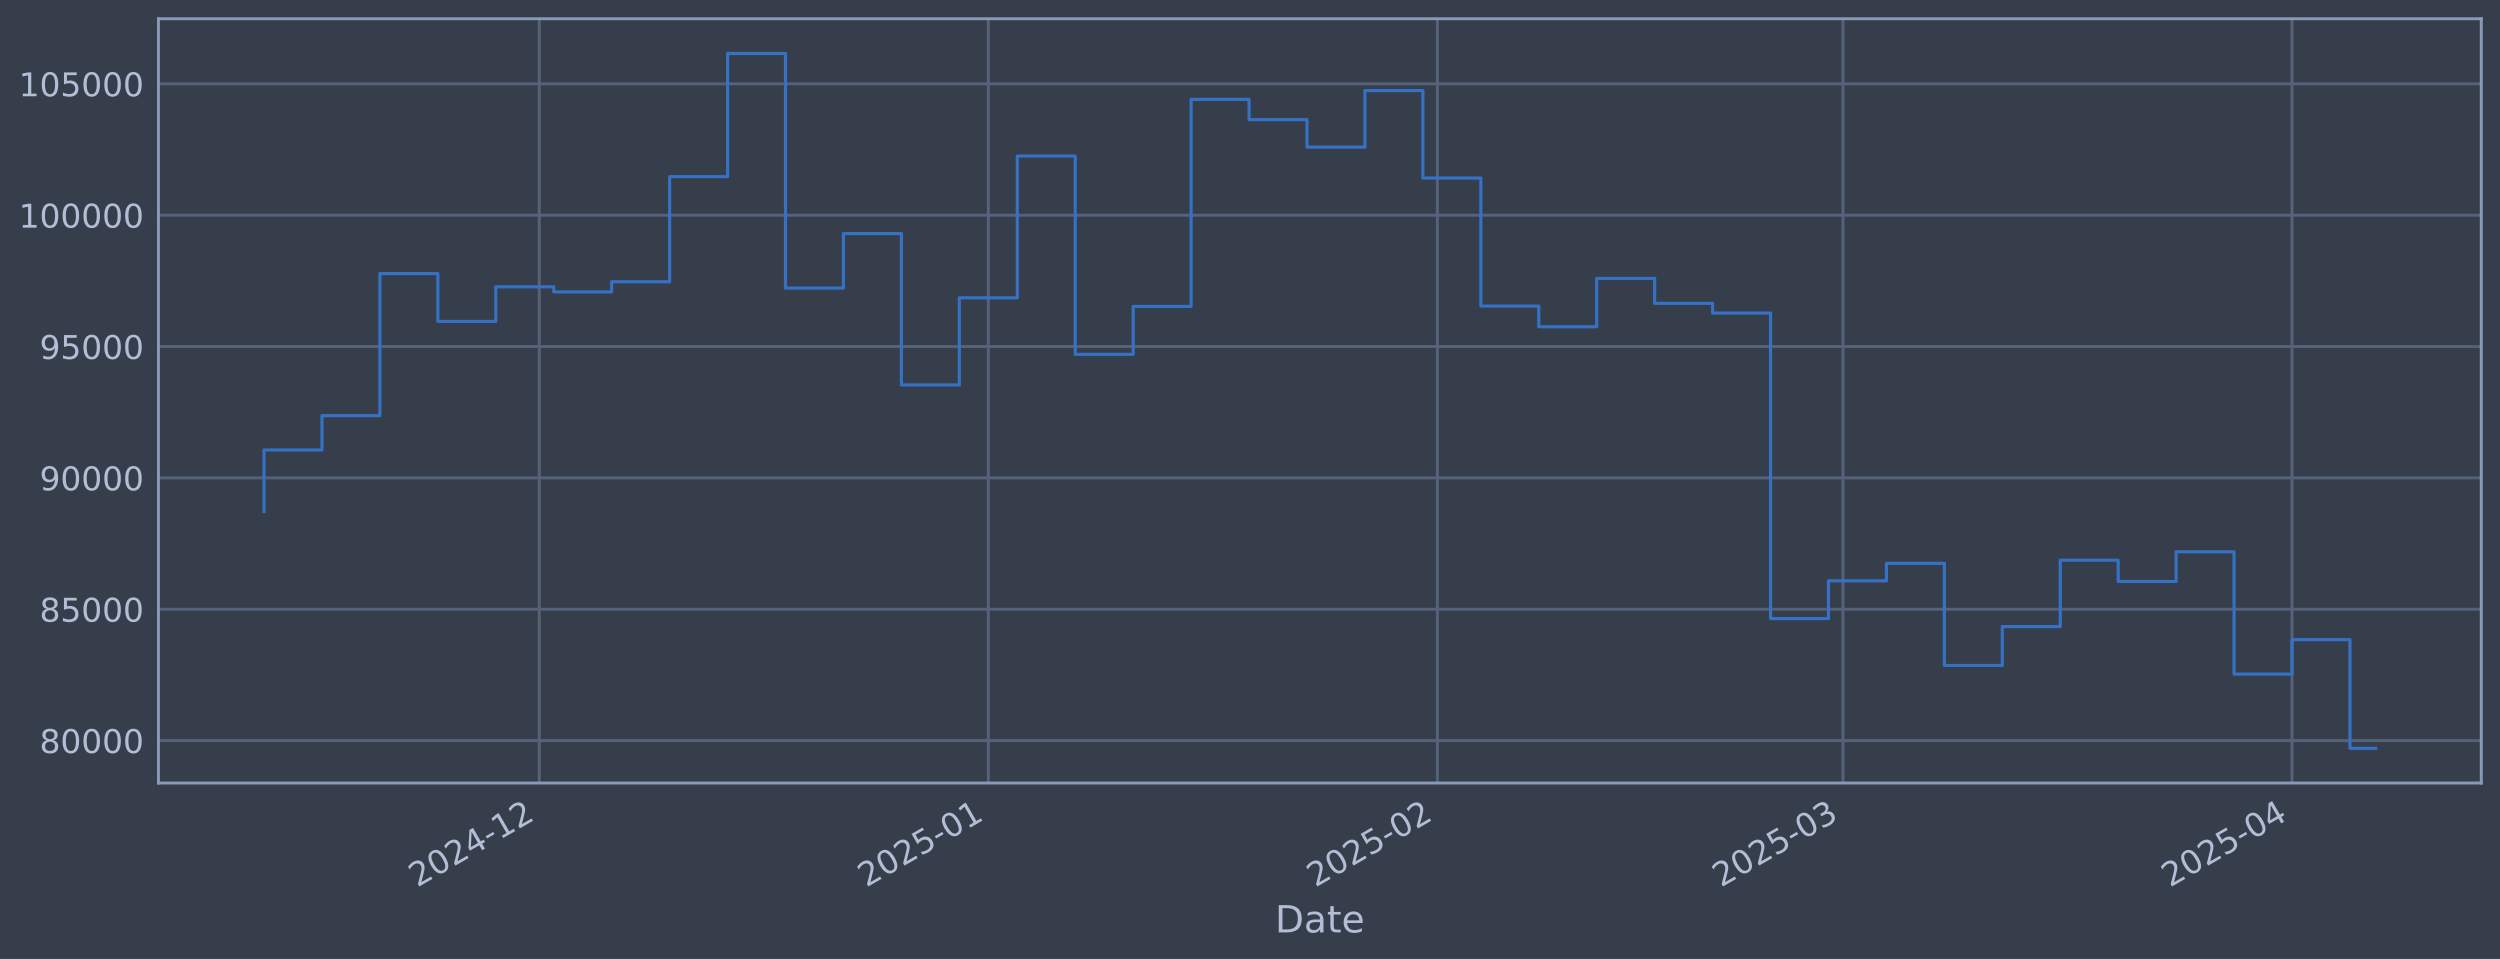
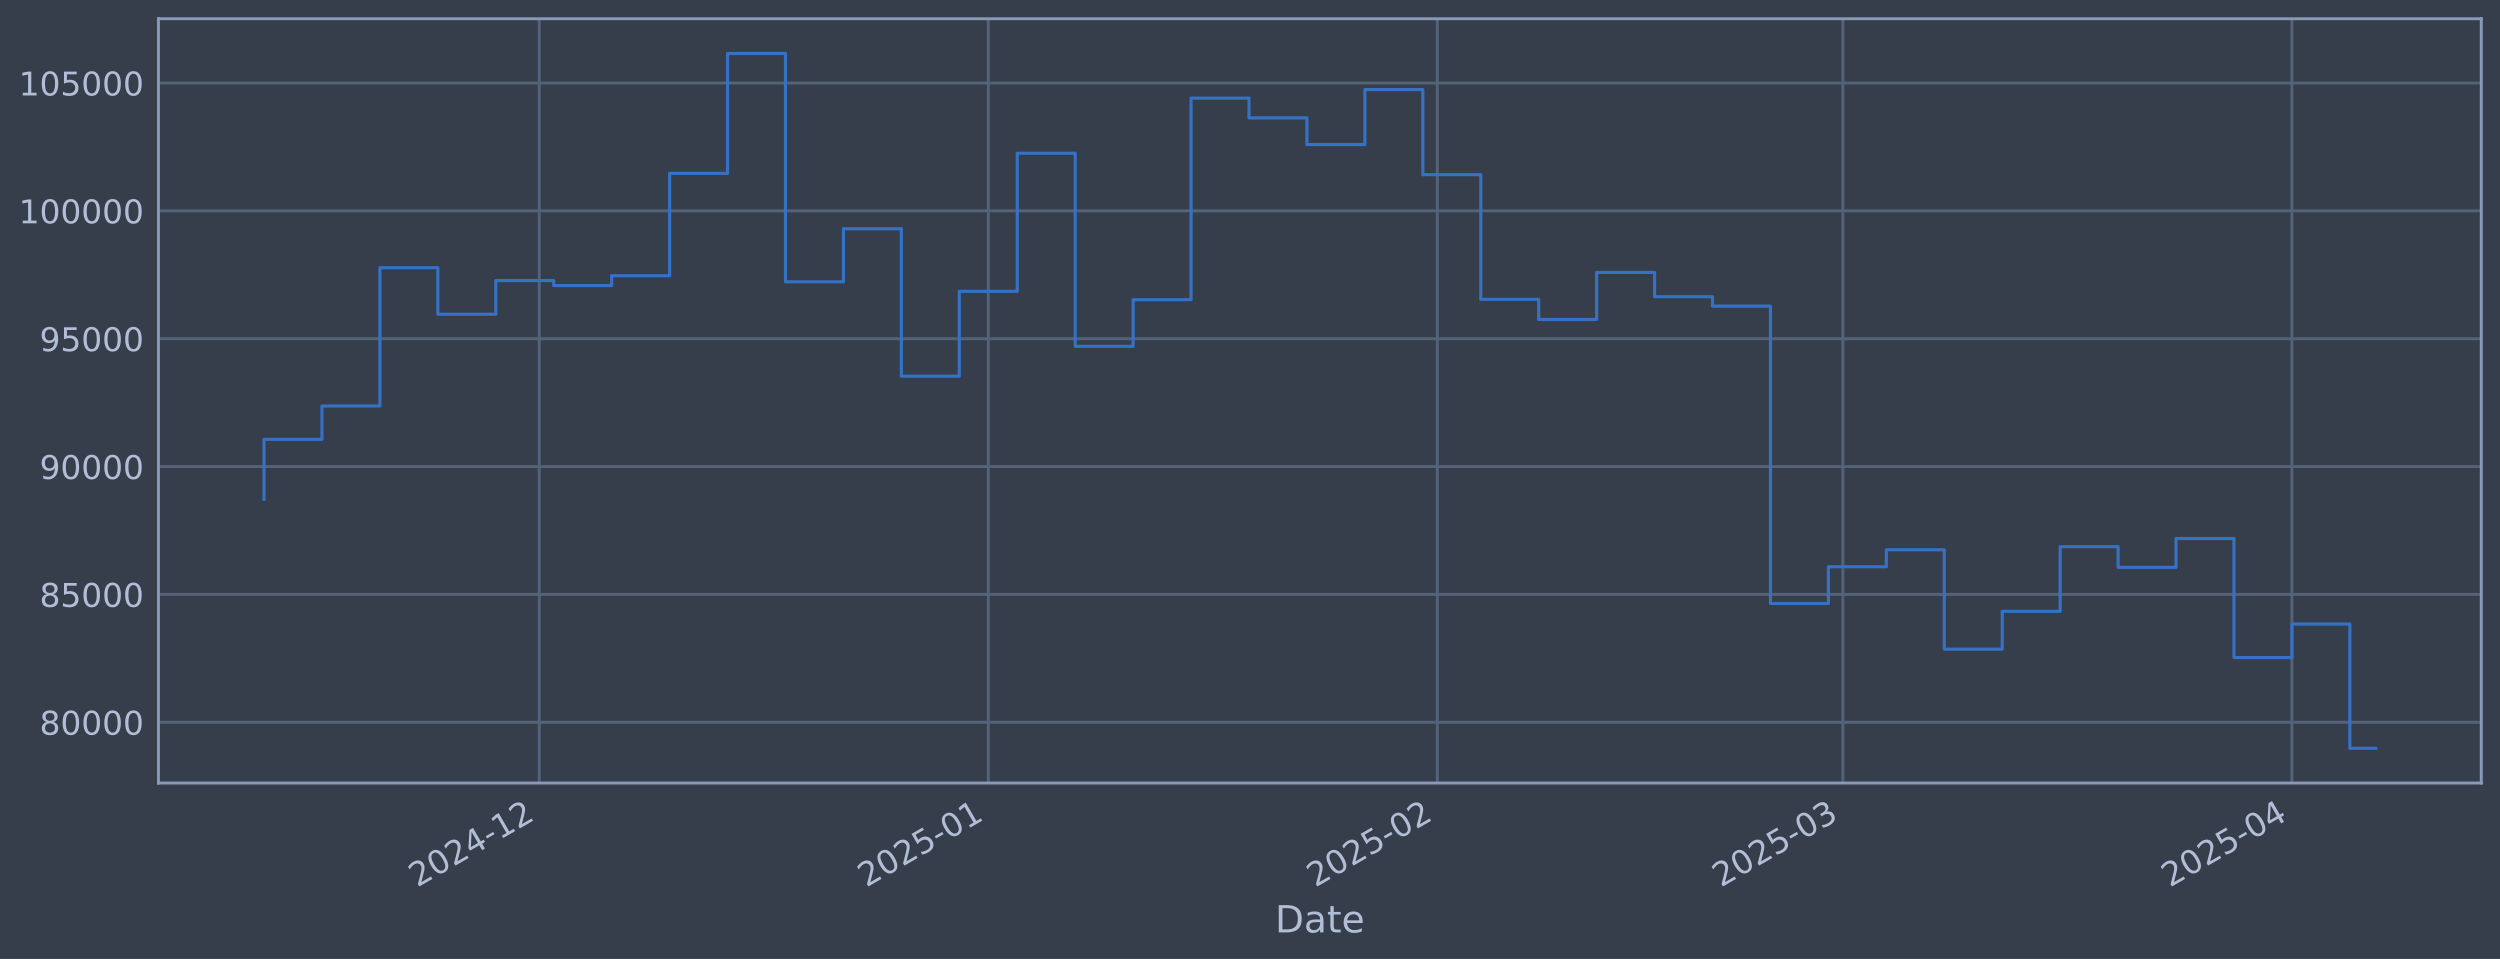
<svg xmlns="http://www.w3.org/2000/svg" xmlns:xlink="http://www.w3.org/1999/xlink" width="960.9pt" height="368.58pt" viewBox="0 0 960.9 368.58" version="1.1">
  <defs>
    <style type="text/css">*{stroke-linejoin: round; stroke-linecap: butt}</style>
  </defs>
  <g id="figure_1">
    <g id="patch_1">
      <path d="M 0 368.58  L 960.9 368.58  L 960.9 0  L 0 0  z " style="fill: #373e4b" />
    </g>
    <g id="axes_1">
      <g id="patch_2">
        <path d="M 60.901 300.96  L 953.701 300.96  L 953.701 7.2  L 60.901 7.2  z " style="fill: #373e4b" />
      </g>
      <g id="matplotlib.axis_1">
        <g id="xtick_1">
          <g id="line2d_1">
-             <path d="M 207.269 300.96  L 207.269 7.2  " clip-path="url(#p23c6e07e13)" style="fill: none; stroke: #546379; stroke-width: 1.12; stroke-linecap: square" />
+             <path d="M 207.263 300.96  L 207.263 7.2  " clip-path="url(#pe88cf8c639)" style="fill: none; stroke: #546379; stroke-width: 1.12; stroke-linecap: square" />
          </g>
          <g id="line2d_2" />
          <g id="text_1">
-             <g style="fill: #b1bed6" transform="translate(160.3654 341.1745) rotate(-30) scale(0.126 -0.126)">
+             <g style="fill: #b1bed6" transform="translate(160.36 341.1745) rotate(-30) scale(0.126 -0.126)">
              <defs>
                <path id="DejaVuSans-32" d="M 1228 531  L 3431 531  L 3431 0  L 469 0  L 469 531  Q 828 903 1448 1529  Q 2069 2156 2228 2338  Q 2531 2678 2651 2914  Q 2772 3150 2772 3378  Q 2772 3750 2511 3984  Q 2250 4219 1831 4219  Q 1534 4219 1204 4116  Q 875 4013 500 3803  L 500 4441  Q 881 4594 1212 4672  Q 1544 4750 1819 4750  Q 2544 4750 2975 4387  Q 3406 4025 3406 3419  Q 3406 3131 3298 2873  Q 3191 2616 2906 2266  Q 2828 2175 2409 1742  Q 1991 1309 1228 531  z " transform="scale(0.015625)" />
                <path id="DejaVuSans-30" d="M 2034 4250  Q 1547 4250 1301 3770  Q 1056 3291 1056 2328  Q 1056 1369 1301 889  Q 1547 409 2034 409  Q 2525 409 2770 889  Q 3016 1369 3016 2328  Q 3016 3291 2770 3770  Q 2525 4250 2034 4250  z M 2034 4750  Q 2819 4750 3233 4129  Q 3647 3509 3647 2328  Q 3647 1150 3233 529  Q 2819 -91 2034 -91  Q 1250 -91 836 529  Q 422 1150 422 2328  Q 422 3509 836 4129  Q 1250 4750 2034 4750  z " transform="scale(0.015625)" />
                <path id="DejaVuSans-34" d="M 2419 4116  L 825 1625  L 2419 1625  L 2419 4116  z M 2253 4666  L 3047 4666  L 3047 1625  L 3713 1625  L 3713 1100  L 3047 1100  L 3047 0  L 2419 0  L 2419 1100  L 313 1100  L 313 1709  L 2253 4666  z " transform="scale(0.015625)" />
                <path id="DejaVuSans-2d" d="M 313 2009  L 1997 2009  L 1997 1497  L 313 1497  L 313 2009  z " transform="scale(0.015625)" />
                <path id="DejaVuSans-31" d="M 794 531  L 1825 531  L 1825 4091  L 703 3866  L 703 4441  L 1819 4666  L 2450 4666  L 2450 531  L 3481 531  L 3481 0  L 794 0  L 794 531  z " transform="scale(0.015625)" />
              </defs>
              <use xlink:href="#DejaVuSans-32" />
              <use xlink:href="#DejaVuSans-30" transform="translate(63.62305 0)" />
              <use xlink:href="#DejaVuSans-32" transform="translate(127.2461 0)" />
              <use xlink:href="#DejaVuSans-34" transform="translate(190.8691 0)" />
              <use xlink:href="#DejaVuSans-2d" transform="translate(254.4922 0)" />
              <use xlink:href="#DejaVuSans-31" transform="translate(290.5762 0)" />
              <use xlink:href="#DejaVuSans-32" transform="translate(354.1992 0)" />
            </g>
          </g>
        </g>
        <g id="xtick_2">
          <g id="line2d_3">
-             <path d="M 379.867 300.96  L 379.867 7.2  " clip-path="url(#p23c6e07e13)" style="fill: none; stroke: #546379; stroke-width: 1.12; stroke-linecap: square" />
+             <path d="M 379.853 300.96  L 379.853 7.2  " clip-path="url(#pe88cf8c639)" style="fill: none; stroke: #546379; stroke-width: 1.12; stroke-linecap: square" />
          </g>
          <g id="line2d_4" />
          <g id="text_2">
-             <g style="fill: #b1bed6" transform="translate(332.9641 341.1745) rotate(-30) scale(0.126 -0.126)">
+             <g style="fill: #b1bed6" transform="translate(332.95 341.1745) rotate(-30) scale(0.126 -0.126)">
              <defs>
                <path id="DejaVuSans-35" d="M 691 4666  L 3169 4666  L 3169 4134  L 1269 4134  L 1269 2991  Q 1406 3038 1543 3061  Q 1681 3084 1819 3084  Q 2600 3084 3056 2656  Q 3513 2228 3513 1497  Q 3513 744 3044 326  Q 2575 -91 1722 -91  Q 1428 -91 1123 -41  Q 819 9 494 109  L 494 744  Q 775 591 1075 516  Q 1375 441 1709 441  Q 2250 441 2565 725  Q 2881 1009 2881 1497  Q 2881 1984 2565 2268  Q 2250 2553 1709 2553  Q 1456 2553 1204 2497  Q 953 2441 691 2322  L 691 4666  z " transform="scale(0.015625)" />
              </defs>
              <use xlink:href="#DejaVuSans-32" />
              <use xlink:href="#DejaVuSans-30" transform="translate(63.62305 0)" />
              <use xlink:href="#DejaVuSans-32" transform="translate(127.2461 0)" />
              <use xlink:href="#DejaVuSans-35" transform="translate(190.8691 0)" />
              <use xlink:href="#DejaVuSans-2d" transform="translate(254.4922 0)" />
              <use xlink:href="#DejaVuSans-30" transform="translate(290.5762 0)" />
              <use xlink:href="#DejaVuSans-31" transform="translate(354.1992 0)" />
            </g>
          </g>
        </g>
        <g id="xtick_3">
          <g id="line2d_5">
-             <path d="M 552.466 300.96  L 552.466 7.2  " clip-path="url(#p23c6e07e13)" style="fill: none; stroke: #546379; stroke-width: 1.12; stroke-linecap: square" />
+             <path d="M 552.443 300.96  L 552.443 7.2  " clip-path="url(#pe88cf8c639)" style="fill: none; stroke: #546379; stroke-width: 1.12; stroke-linecap: square" />
          </g>
          <g id="line2d_6" />
          <g id="text_3">
-             <g style="fill: #b1bed6" transform="translate(505.5628 341.1745) rotate(-30) scale(0.126 -0.126)">
+             <g style="fill: #b1bed6" transform="translate(505.54 341.1745) rotate(-30) scale(0.126 -0.126)">
              <use xlink:href="#DejaVuSans-32" />
              <use xlink:href="#DejaVuSans-30" transform="translate(63.62305 0)" />
              <use xlink:href="#DejaVuSans-32" transform="translate(127.2461 0)" />
              <use xlink:href="#DejaVuSans-35" transform="translate(190.8691 0)" />
              <use xlink:href="#DejaVuSans-2d" transform="translate(254.4922 0)" />
              <use xlink:href="#DejaVuSans-30" transform="translate(290.5762 0)" />
              <use xlink:href="#DejaVuSans-32" transform="translate(354.1992 0)" />
            </g>
          </g>
        </g>
        <g id="xtick_4">
          <g id="line2d_7">
-             <path d="M 708.362 300.96  L 708.362 7.2  " clip-path="url(#p23c6e07e13)" style="fill: none; stroke: #546379; stroke-width: 1.12; stroke-linecap: square" />
+             <path d="M 708.331 300.96  L 708.331 7.2  " clip-path="url(#pe88cf8c639)" style="fill: none; stroke: #546379; stroke-width: 1.12; stroke-linecap: square" />
          </g>
          <g id="line2d_8" />
          <g id="text_4">
-             <g style="fill: #b1bed6" transform="translate(661.4585 341.1745) rotate(-30) scale(0.126 -0.126)">
+             <g style="fill: #b1bed6" transform="translate(661.4277 341.1745) rotate(-30) scale(0.126 -0.126)">
              <defs>
                <path id="DejaVuSans-33" d="M 2597 2516  Q 3050 2419 3304 2112  Q 3559 1806 3559 1356  Q 3559 666 3084 287  Q 2609 -91 1734 -91  Q 1441 -91 1130 -33  Q 819 25 488 141  L 488 750  Q 750 597 1062 519  Q 1375 441 1716 441  Q 2309 441 2620 675  Q 2931 909 2931 1356  Q 2931 1769 2642 2001  Q 2353 2234 1838 2234  L 1294 2234  L 1294 2753  L 1863 2753  Q 2328 2753 2575 2939  Q 2822 3125 2822 3475  Q 2822 3834 2567 4026  Q 2313 4219 1838 4219  Q 1578 4219 1281 4162  Q 984 4106 628 3988  L 628 4550  Q 988 4650 1302 4700  Q 1616 4750 1894 4750  Q 2613 4750 3031 4423  Q 3450 4097 3450 3541  Q 3450 3153 3228 2886  Q 3006 2619 2597 2516  z " transform="scale(0.015625)" />
              </defs>
              <use xlink:href="#DejaVuSans-32" />
              <use xlink:href="#DejaVuSans-30" transform="translate(63.62305 0)" />
              <use xlink:href="#DejaVuSans-32" transform="translate(127.2461 0)" />
              <use xlink:href="#DejaVuSans-35" transform="translate(190.8691 0)" />
              <use xlink:href="#DejaVuSans-2d" transform="translate(254.4922 0)" />
              <use xlink:href="#DejaVuSans-30" transform="translate(290.5762 0)" />
              <use xlink:href="#DejaVuSans-33" transform="translate(354.1992 0)" />
            </g>
          </g>
        </g>
        <g id="xtick_5">
          <g id="line2d_9">
-             <path d="M 880.96 300.96  L 880.96 7.2  " clip-path="url(#p23c6e07e13)" style="fill: none; stroke: #546379; stroke-width: 1.12; stroke-linecap: square" />
+             <path d="M 880.921 300.96  L 880.921 7.2  " clip-path="url(#pe88cf8c639)" style="fill: none; stroke: #546379; stroke-width: 1.12; stroke-linecap: square" />
          </g>
          <g id="line2d_10" />
          <g id="text_5">
-             <g style="fill: #b1bed6" transform="translate(834.0572 341.1745) rotate(-30) scale(0.126 -0.126)">
+             <g style="fill: #b1bed6" transform="translate(834.0177 341.1745) rotate(-30) scale(0.126 -0.126)">
              <use xlink:href="#DejaVuSans-32" />
              <use xlink:href="#DejaVuSans-30" transform="translate(63.62305 0)" />
              <use xlink:href="#DejaVuSans-32" transform="translate(127.2461 0)" />
              <use xlink:href="#DejaVuSans-35" transform="translate(190.8691 0)" />
              <use xlink:href="#DejaVuSans-2d" transform="translate(254.4922 0)" />
              <use xlink:href="#DejaVuSans-30" transform="translate(290.5762 0)" />
              <use xlink:href="#DejaVuSans-34" transform="translate(354.1992 0)" />
            </g>
          </g>
        </g>
        <g id="text_6">
          <g style="fill: #b1bed6" transform="translate(490.0914 358.3856) scale(0.144 -0.144)">
            <defs>
              <path id="DejaVuSans-44" d="M 1259 4147  L 1259 519  L 2022 519  Q 2988 519 3436 956  Q 3884 1394 3884 2338  Q 3884 3275 3436 3711  Q 2988 4147 2022 4147  L 1259 4147  z M 628 4666  L 1925 4666  Q 3281 4666 3915 4102  Q 4550 3538 4550 2338  Q 4550 1131 3912 565  Q 3275 0 1925 0  L 628 0  L 628 4666  z " transform="scale(0.015625)" />
              <path id="DejaVuSans-61" d="M 2194 1759  Q 1497 1759 1228 1600  Q 959 1441 959 1056  Q 959 750 1161 570  Q 1363 391 1709 391  Q 2188 391 2477 730  Q 2766 1069 2766 1631  L 2766 1759  L 2194 1759  z M 3341 1997  L 3341 0  L 2766 0  L 2766 531  Q 2569 213 2275 61  Q 1981 -91 1556 -91  Q 1019 -91 701 211  Q 384 513 384 1019  Q 384 1609 779 1909  Q 1175 2209 1959 2209  L 2766 2209  L 2766 2266  Q 2766 2663 2505 2880  Q 2244 3097 1772 3097  Q 1472 3097 1187 3025  Q 903 2953 641 2809  L 641 3341  Q 956 3463 1253 3523  Q 1550 3584 1831 3584  Q 2591 3584 2966 3190  Q 3341 2797 3341 1997  z " transform="scale(0.015625)" />
              <path id="DejaVuSans-74" d="M 1172 4494  L 1172 3500  L 2356 3500  L 2356 3053  L 1172 3053  L 1172 1153  Q 1172 725 1289 603  Q 1406 481 1766 481  L 2356 481  L 2356 0  L 1766 0  Q 1100 0 847 248  Q 594 497 594 1153  L 594 3053  L 172 3053  L 172 3500  L 594 3500  L 594 4494  L 1172 4494  z " transform="scale(0.015625)" />
              <path id="DejaVuSans-65" d="M 3597 1894  L 3597 1613  L 953 1613  Q 991 1019 1311 708  Q 1631 397 2203 397  Q 2534 397 2845 478  Q 3156 559 3463 722  L 3463 178  Q 3153 47 2828 -22  Q 2503 -91 2169 -91  Q 1331 -91 842 396  Q 353 884 353 1716  Q 353 2575 817 3079  Q 1281 3584 2069 3584  Q 2775 3584 3186 3129  Q 3597 2675 3597 1894  z M 3022 2063  Q 3016 2534 2758 2815  Q 2500 3097 2075 3097  Q 1594 3097 1305 2825  Q 1016 2553 972 2059  L 3022 2063  z " transform="scale(0.015625)" />
            </defs>
            <use xlink:href="#DejaVuSans-44" />
            <use xlink:href="#DejaVuSans-61" transform="translate(77.00195 0)" />
            <use xlink:href="#DejaVuSans-74" transform="translate(138.2812 0)" />
            <use xlink:href="#DejaVuSans-65" transform="translate(177.4902 0)" />
          </g>
        </g>
      </g>
      <g id="matplotlib.axis_2">
        <g id="ytick_1">
          <g id="line2d_11">
-             <path d="M 60.901 284.65  L 953.701 284.65  " clip-path="url(#p23c6e07e13)" style="fill: none; stroke: #546379; stroke-width: 1.12; stroke-linecap: square" />
+             <path d="M 60.901 277.611  L 953.701 277.611  " clip-path="url(#pe88cf8c639)" style="fill: none; stroke: #546379; stroke-width: 1.12; stroke-linecap: square" />
          </g>
          <g id="line2d_12" />
          <g id="text_7">
-             <g style="fill: #b1bed6" transform="translate(15.21675 289.437) scale(0.126 -0.126)">
+             <g style="fill: #b1bed6" transform="translate(15.21675 282.3981) scale(0.126 -0.126)">
              <defs>
                <path id="DejaVuSans-38" d="M 2034 2216  Q 1584 2216 1326 1975  Q 1069 1734 1069 1313  Q 1069 891 1326 650  Q 1584 409 2034 409  Q 2484 409 2743 651  Q 3003 894 3003 1313  Q 3003 1734 2745 1975  Q 2488 2216 2034 2216  z M 1403 2484  Q 997 2584 770 2862  Q 544 3141 544 3541  Q 544 4100 942 4425  Q 1341 4750 2034 4750  Q 2731 4750 3128 4425  Q 3525 4100 3525 3541  Q 3525 3141 3298 2862  Q 3072 2584 2669 2484  Q 3125 2378 3379 2068  Q 3634 1759 3634 1313  Q 3634 634 3220 271  Q 2806 -91 2034 -91  Q 1263 -91 848 271  Q 434 634 434 1313  Q 434 1759 690 2068  Q 947 2378 1403 2484  z M 1172 3481  Q 1172 3119 1398 2916  Q 1625 2713 2034 2713  Q 2441 2713 2670 2916  Q 2900 3119 2900 3481  Q 2900 3844 2670 4047  Q 2441 4250 2034 4250  Q 1625 4250 1398 4047  Q 1172 3844 1172 3481  z " transform="scale(0.015625)" />
              </defs>
              <use xlink:href="#DejaVuSans-38" />
              <use xlink:href="#DejaVuSans-30" transform="translate(63.62305 0)" />
              <use xlink:href="#DejaVuSans-30" transform="translate(127.2461 0)" />
              <use xlink:href="#DejaVuSans-30" transform="translate(190.8691 0)" />
              <use xlink:href="#DejaVuSans-30" transform="translate(254.4922 0)" />
            </g>
          </g>
        </g>
        <g id="ytick_2">
          <g id="line2d_13">
-             <path d="M 60.901 234.165  L 953.701 234.165  " clip-path="url(#p23c6e07e13)" style="fill: none; stroke: #546379; stroke-width: 1.12; stroke-linecap: square" />
+             <path d="M 60.901 228.472  L 953.701 228.472  " clip-path="url(#pe88cf8c639)" style="fill: none; stroke: #546379; stroke-width: 1.12; stroke-linecap: square" />
          </g>
          <g id="line2d_14" />
          <g id="text_8">
-             <g style="fill: #b1bed6" transform="translate(15.21675 238.952) scale(0.126 -0.126)">
+             <g style="fill: #b1bed6" transform="translate(15.21675 233.2586) scale(0.126 -0.126)">
              <use xlink:href="#DejaVuSans-38" />
              <use xlink:href="#DejaVuSans-35" transform="translate(63.62305 0)" />
              <use xlink:href="#DejaVuSans-30" transform="translate(127.2461 0)" />
              <use xlink:href="#DejaVuSans-30" transform="translate(190.8691 0)" />
              <use xlink:href="#DejaVuSans-30" transform="translate(254.4922 0)" />
            </g>
          </g>
        </g>
        <g id="ytick_3">
          <g id="line2d_15">
-             <path d="M 60.901 183.68  L 953.701 183.68  " clip-path="url(#p23c6e07e13)" style="fill: none; stroke: #546379; stroke-width: 1.12; stroke-linecap: square" />
+             <path d="M 60.901 179.332  L 953.701 179.332  " clip-path="url(#pe88cf8c639)" style="fill: none; stroke: #546379; stroke-width: 1.12; stroke-linecap: square" />
          </g>
          <g id="line2d_16" />
          <g id="text_9">
-             <g style="fill: #b1bed6" transform="translate(15.21675 188.467) scale(0.126 -0.126)">
+             <g style="fill: #b1bed6" transform="translate(15.21675 184.1192) scale(0.126 -0.126)">
              <defs>
                <path id="DejaVuSans-39" d="M 703 97  L 703 672  Q 941 559 1184 500  Q 1428 441 1663 441  Q 2288 441 2617 861  Q 2947 1281 2994 2138  Q 2813 1869 2534 1725  Q 2256 1581 1919 1581  Q 1219 1581 811 2004  Q 403 2428 403 3163  Q 403 3881 828 4315  Q 1253 4750 1959 4750  Q 2769 4750 3195 4129  Q 3622 3509 3622 2328  Q 3622 1225 3098 567  Q 2575 -91 1691 -91  Q 1453 -91 1209 -44  Q 966 3 703 97  z M 1959 2075  Q 2384 2075 2632 2365  Q 2881 2656 2881 3163  Q 2881 3666 2632 3958  Q 2384 4250 1959 4250  Q 1534 4250 1286 3958  Q 1038 3666 1038 3163  Q 1038 2656 1286 2365  Q 1534 2075 1959 2075  z " transform="scale(0.015625)" />
              </defs>
              <use xlink:href="#DejaVuSans-39" />
              <use xlink:href="#DejaVuSans-30" transform="translate(63.62305 0)" />
              <use xlink:href="#DejaVuSans-30" transform="translate(127.2461 0)" />
              <use xlink:href="#DejaVuSans-30" transform="translate(190.8691 0)" />
              <use xlink:href="#DejaVuSans-30" transform="translate(254.4922 0)" />
            </g>
          </g>
        </g>
        <g id="ytick_4">
          <g id="line2d_17">
-             <path d="M 60.901 133.195  L 953.701 133.195  " clip-path="url(#p23c6e07e13)" style="fill: none; stroke: #546379; stroke-width: 1.12; stroke-linecap: square" />
+             <path d="M 60.901 130.193  L 953.701 130.193  " clip-path="url(#pe88cf8c639)" style="fill: none; stroke: #546379; stroke-width: 1.12; stroke-linecap: square" />
          </g>
          <g id="line2d_18" />
          <g id="text_10">
-             <g style="fill: #b1bed6" transform="translate(15.21675 137.982) scale(0.126 -0.126)">
+             <g style="fill: #b1bed6" transform="translate(15.21675 134.9798) scale(0.126 -0.126)">
              <use xlink:href="#DejaVuSans-39" />
              <use xlink:href="#DejaVuSans-35" transform="translate(63.62305 0)" />
              <use xlink:href="#DejaVuSans-30" transform="translate(127.2461 0)" />
              <use xlink:href="#DejaVuSans-30" transform="translate(190.8691 0)" />
              <use xlink:href="#DejaVuSans-30" transform="translate(254.4922 0)" />
            </g>
          </g>
        </g>
        <g id="ytick_5">
          <g id="line2d_19">
-             <path d="M 60.901 82.71  L 953.701 82.71  " clip-path="url(#p23c6e07e13)" style="fill: none; stroke: #546379; stroke-width: 1.12; stroke-linecap: square" />
+             <path d="M 60.901 81.053  L 953.701 81.053  " clip-path="url(#pe88cf8c639)" style="fill: none; stroke: #546379; stroke-width: 1.12; stroke-linecap: square" />
          </g>
          <g id="line2d_20" />
          <g id="text_11">
-             <g style="fill: #b1bed6" transform="translate(7.2 87.49698) scale(0.126 -0.126)">
+             <g style="fill: #b1bed6" transform="translate(7.2 85.84032) scale(0.126 -0.126)">
              <use xlink:href="#DejaVuSans-31" />
              <use xlink:href="#DejaVuSans-30" transform="translate(63.62305 0)" />
              <use xlink:href="#DejaVuSans-30" transform="translate(127.2461 0)" />
              <use xlink:href="#DejaVuSans-30" transform="translate(190.8691 0)" />
              <use xlink:href="#DejaVuSans-30" transform="translate(254.4922 0)" />
              <use xlink:href="#DejaVuSans-30" transform="translate(318.1152 0)" />
            </g>
          </g>
        </g>
        <g id="ytick_6">
          <g id="line2d_21">
-             <path d="M 60.901 32.225  L 953.701 32.225  " clip-path="url(#p23c6e07e13)" style="fill: none; stroke: #546379; stroke-width: 1.12; stroke-linecap: square" />
+             <path d="M 60.901 31.914  L 953.701 31.914  " clip-path="url(#pe88cf8c639)" style="fill: none; stroke: #546379; stroke-width: 1.12; stroke-linecap: square" />
          </g>
          <g id="line2d_22" />
          <g id="text_12">
-             <g style="fill: #b1bed6" transform="translate(7.2 37.01198) scale(0.126 -0.126)">
+             <g style="fill: #b1bed6" transform="translate(7.2 36.70088) scale(0.126 -0.126)">
              <use xlink:href="#DejaVuSans-31" />
              <use xlink:href="#DejaVuSans-30" transform="translate(63.62305 0)" />
              <use xlink:href="#DejaVuSans-35" transform="translate(127.2461 0)" />
              <use xlink:href="#DejaVuSans-30" transform="translate(190.8691 0)" />
              <use xlink:href="#DejaVuSans-30" transform="translate(254.4922 0)" />
              <use xlink:href="#DejaVuSans-30" transform="translate(318.1152 0)" />
            </g>
          </g>
        </g>
      </g>
      <g id="line2d_23">
-         <path d="M 101.482 196.607  L 101.482 172.944  L 123.753 172.944  L 123.753 159.756  L 146.024 159.756  L 146.024 105.156  L 168.295 105.156  L 168.295 123.532  L 190.566 123.532  L 190.566 110.238  L 212.836 110.238  L 212.836 112.198  L 235.107 112.198  L 235.107 108.3  L 257.378 108.3  L 257.378 67.892  L 279.649 67.892  L 279.649 20.553  L 301.92 20.553  L 301.92 110.714  L 324.19 110.714  L 324.19 89.777  L 346.461 89.777  L 346.461 147.973  L 368.732 147.973  L 368.732 114.479  L 391.003 114.479  L 391.003 59.958  L 413.274 59.958  L 413.274 136.197  L 435.544 136.197  L 435.544 117.775  L 457.815 117.775  L 457.815 38.193  L 480.086 38.193  L 480.086 45.987  L 502.357 45.987  L 502.357 56.532  L 524.628 56.532  L 524.628 34.81  L 546.898 34.81  L 546.898 68.425  L 569.169 68.425  L 569.169 117.639  L 591.44 117.639  L 591.44 125.602  L 613.711 125.602  L 613.711 107.007  L 635.982 107.007  L 635.982 116.608  L 658.252 116.608  L 658.252 120.323  L 680.523 120.323  L 680.523 237.741  L 702.794 237.741  L 702.794 223.242  L 725.065 223.242  L 725.065 216.54  L 747.336 216.54  L 747.336 255.779  L 769.606 255.779  L 769.606 240.833  L 791.877 240.833  L 791.877 215.308  L 814.148 215.308  L 814.148 223.492  L 836.419 223.492  L 836.419 212.075  L 858.69 212.075  L 858.69 259.093  L 880.96 259.093  L 880.96 245.857  L 903.231 245.857  L 903.231 287.607  L 913.119 287.607  " clip-path="url(#p23c6e07e13)" style="fill: none; stroke: #3572c6; stroke-width: 1.2; stroke-linecap: square" />
+         <path d="M 101.482 191.914  L 101.482 168.883  L 123.752 168.883  L 123.752 156.045  L 146.022 156.045  L 146.022 102.901  L 168.291 102.901  L 168.291 120.788  L 190.561 120.788  L 190.561 107.848  L 212.831 107.848  L 212.831 109.755  L 235.1 109.755  L 235.1 105.962  L 257.37 105.962  L 257.37 66.631  L 279.64 66.631  L 279.64 20.553  L 301.909 20.553  L 301.909 108.311  L 324.179 108.311  L 324.179 87.932  L 346.449 87.932  L 346.449 144.577  L 368.718 144.577  L 368.718 111.975  L 390.988 111.975  L 390.988 58.908  L 413.258 58.908  L 413.258 133.115  L 435.527 133.115  L 435.527 115.184  L 457.797 115.184  L 457.797 37.723  L 480.067 37.723  L 480.067 45.309  L 502.336 45.309  L 502.336 55.573  L 524.606 55.573  L 524.606 34.43  L 546.876 34.43  L 546.876 67.149  L 569.146 67.149  L 569.146 115.051  L 591.415 115.051  L 591.415 122.802  L 613.685 122.802  L 613.685 104.703  L 635.955 104.703  L 635.955 114.048  L 658.224 114.048  L 658.224 117.664  L 680.494 117.664  L 680.494 231.952  L 702.764 231.952  L 702.764 217.84  L 725.033 217.84  L 725.033 211.317  L 747.303 211.317  L 747.303 249.51  L 769.573 249.51  L 769.573 234.962  L 791.842 234.962  L 791.842 210.117  L 814.112 210.117  L 814.112 218.083  L 836.382 218.083  L 836.382 206.97  L 858.651 206.97  L 858.651 252.735  L 880.921 252.735  L 880.921 239.852  L 903.191 239.852  L 903.191 287.607  L 913.119 287.607  " clip-path="url(#pe88cf8c639)" style="fill: none; stroke: #3572c6; stroke-width: 1.2; stroke-linecap: square" />
      </g>
      <g id="patch_3">
        <path d="M 60.901 300.96  L 60.901 7.2  " style="fill: none; stroke: #899ab8; stroke-width: 1.12; stroke-linejoin: miter; stroke-linecap: square" />
      </g>
      <g id="patch_4">
        <path d="M 953.701 300.96  L 953.701 7.2  " style="fill: none; stroke: #899ab8; stroke-width: 1.12; stroke-linejoin: miter; stroke-linecap: square" />
      </g>
      <g id="patch_5">
        <path d="M 60.901 300.96  L 953.701 300.96  " style="fill: none; stroke: #899ab8; stroke-width: 1.12; stroke-linejoin: miter; stroke-linecap: square" />
      </g>
      <g id="patch_6">
        <path d="M 60.901 7.2  L 953.701 7.2  " style="fill: none; stroke: #899ab8; stroke-width: 1.12; stroke-linejoin: miter; stroke-linecap: square" />
      </g>
    </g>
  </g>
  <defs>
-     <clipPath id="p23c6e07e13">
+     <clipPath id="pe88cf8c639">
      <rect x="60.901" y="7.2" width="892.8" height="293.76" />
    </clipPath>
  </defs>
</svg>
